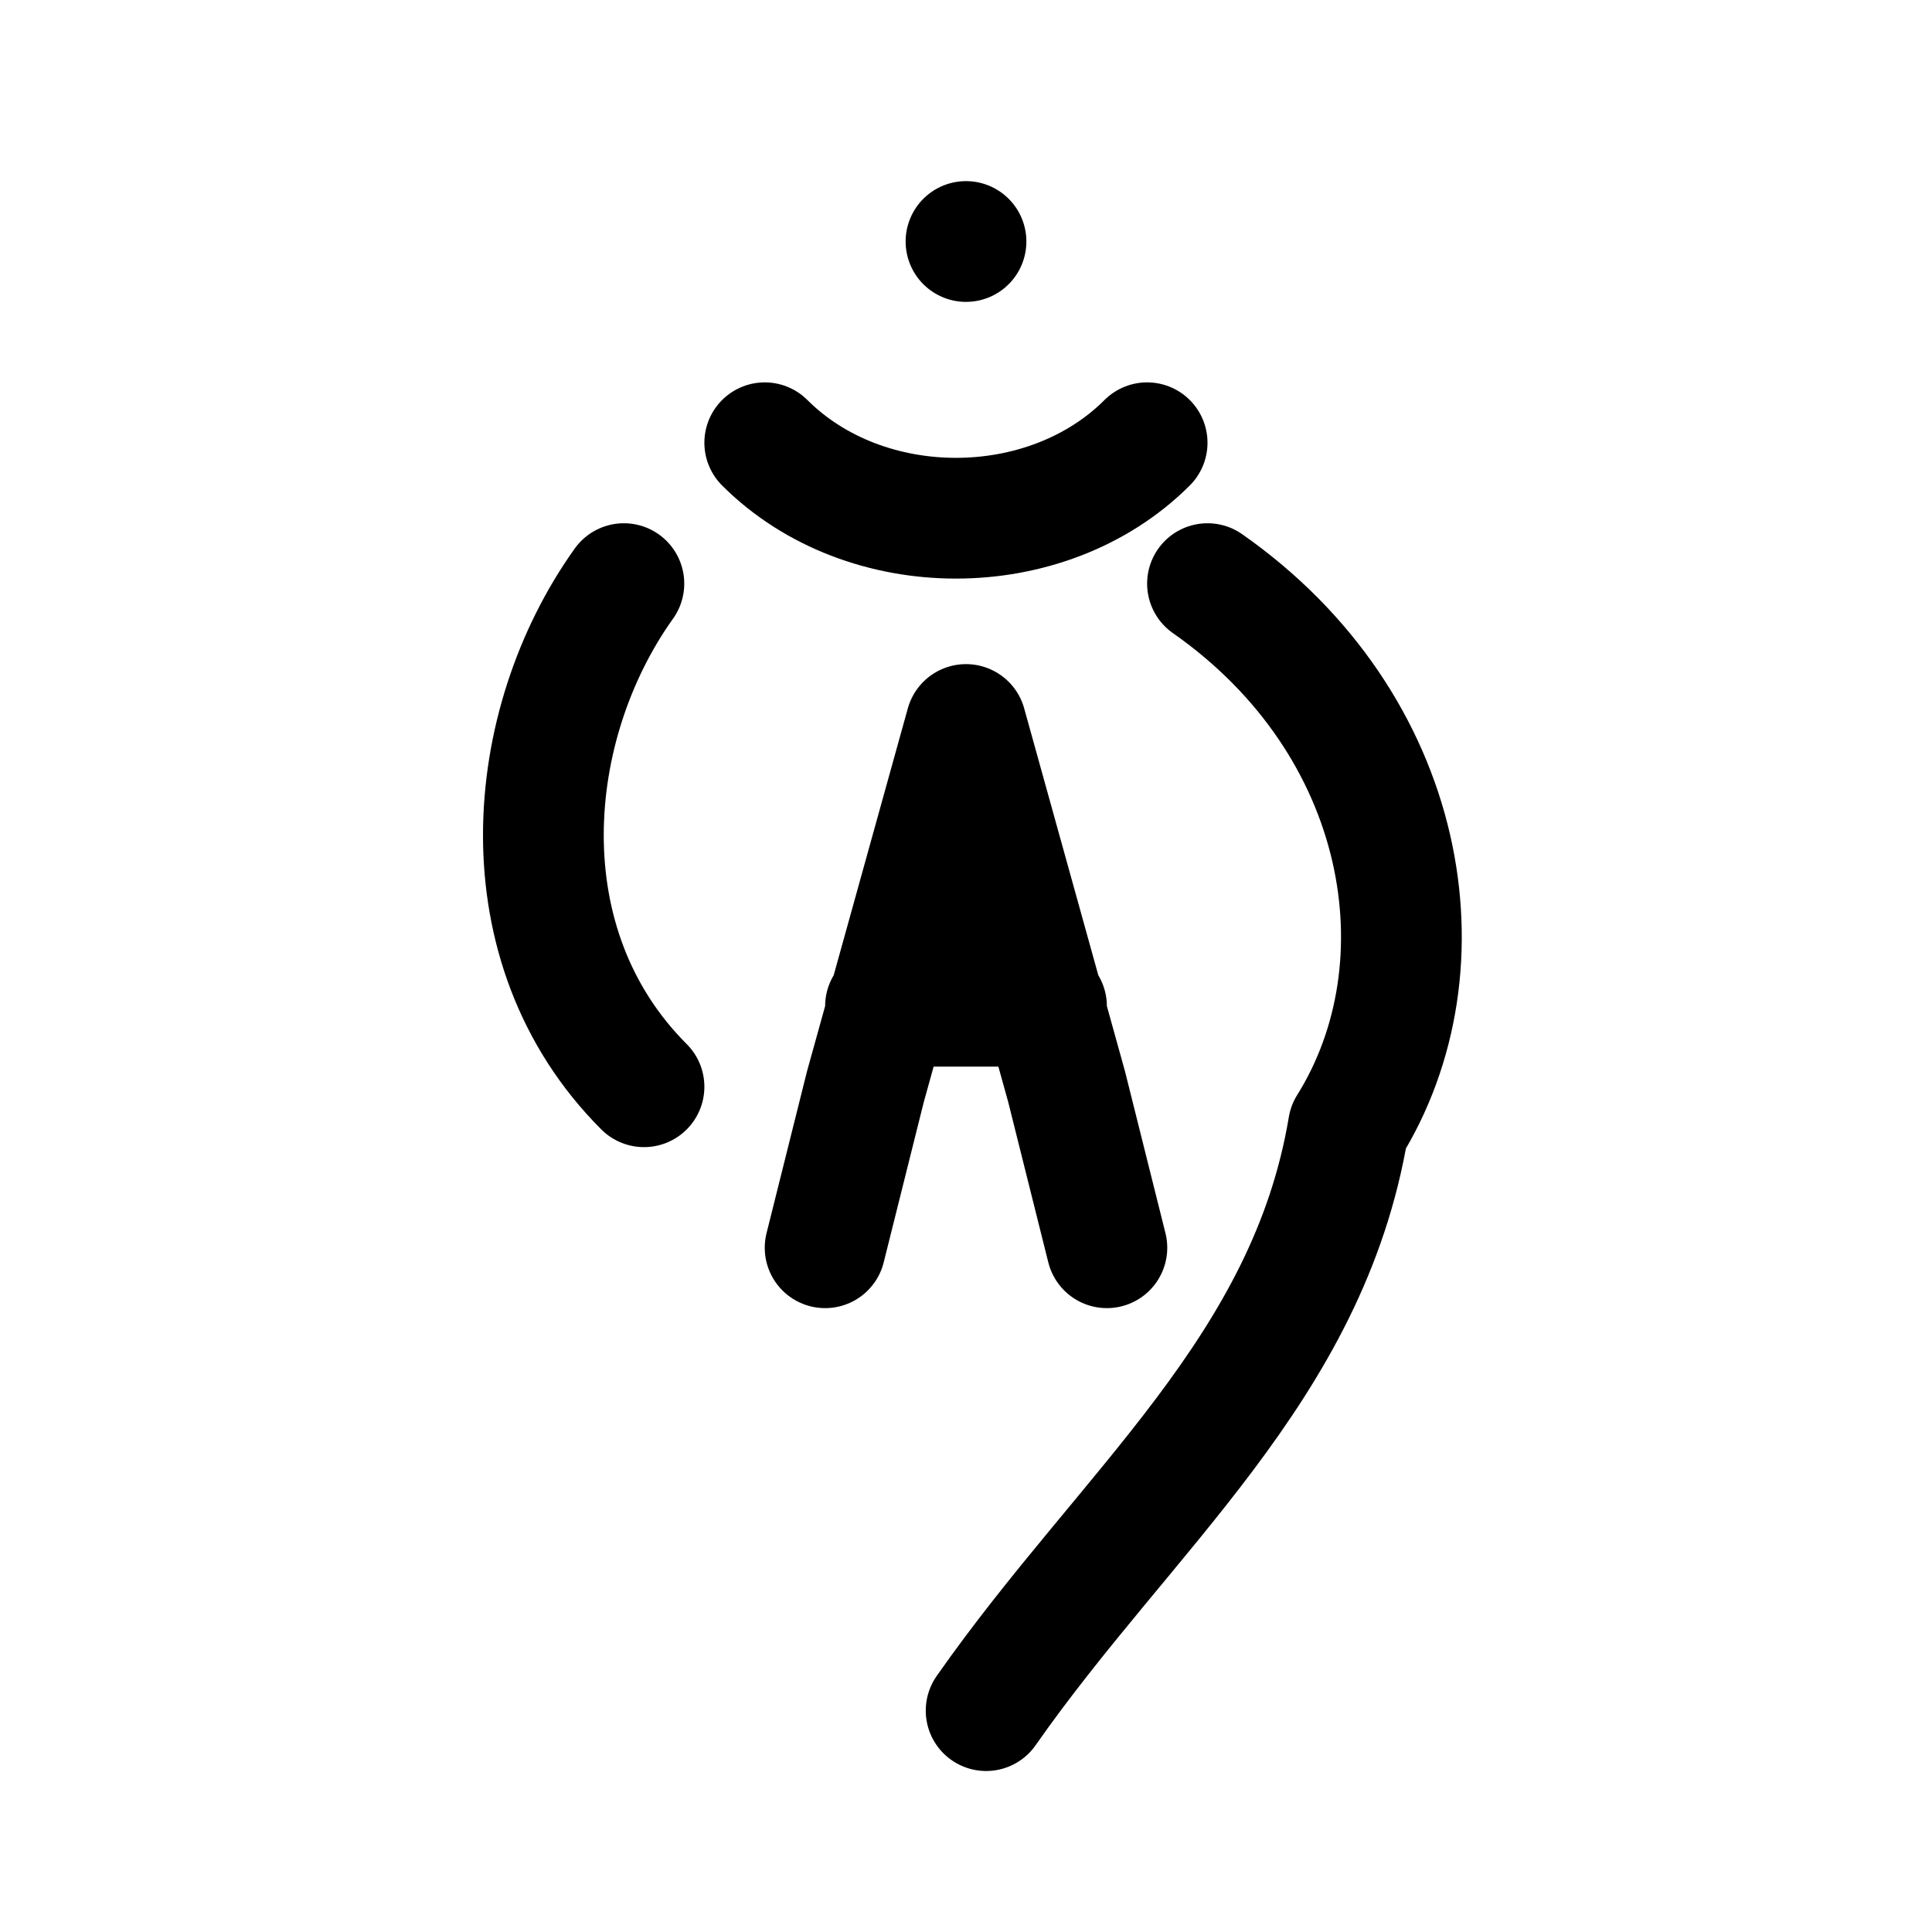
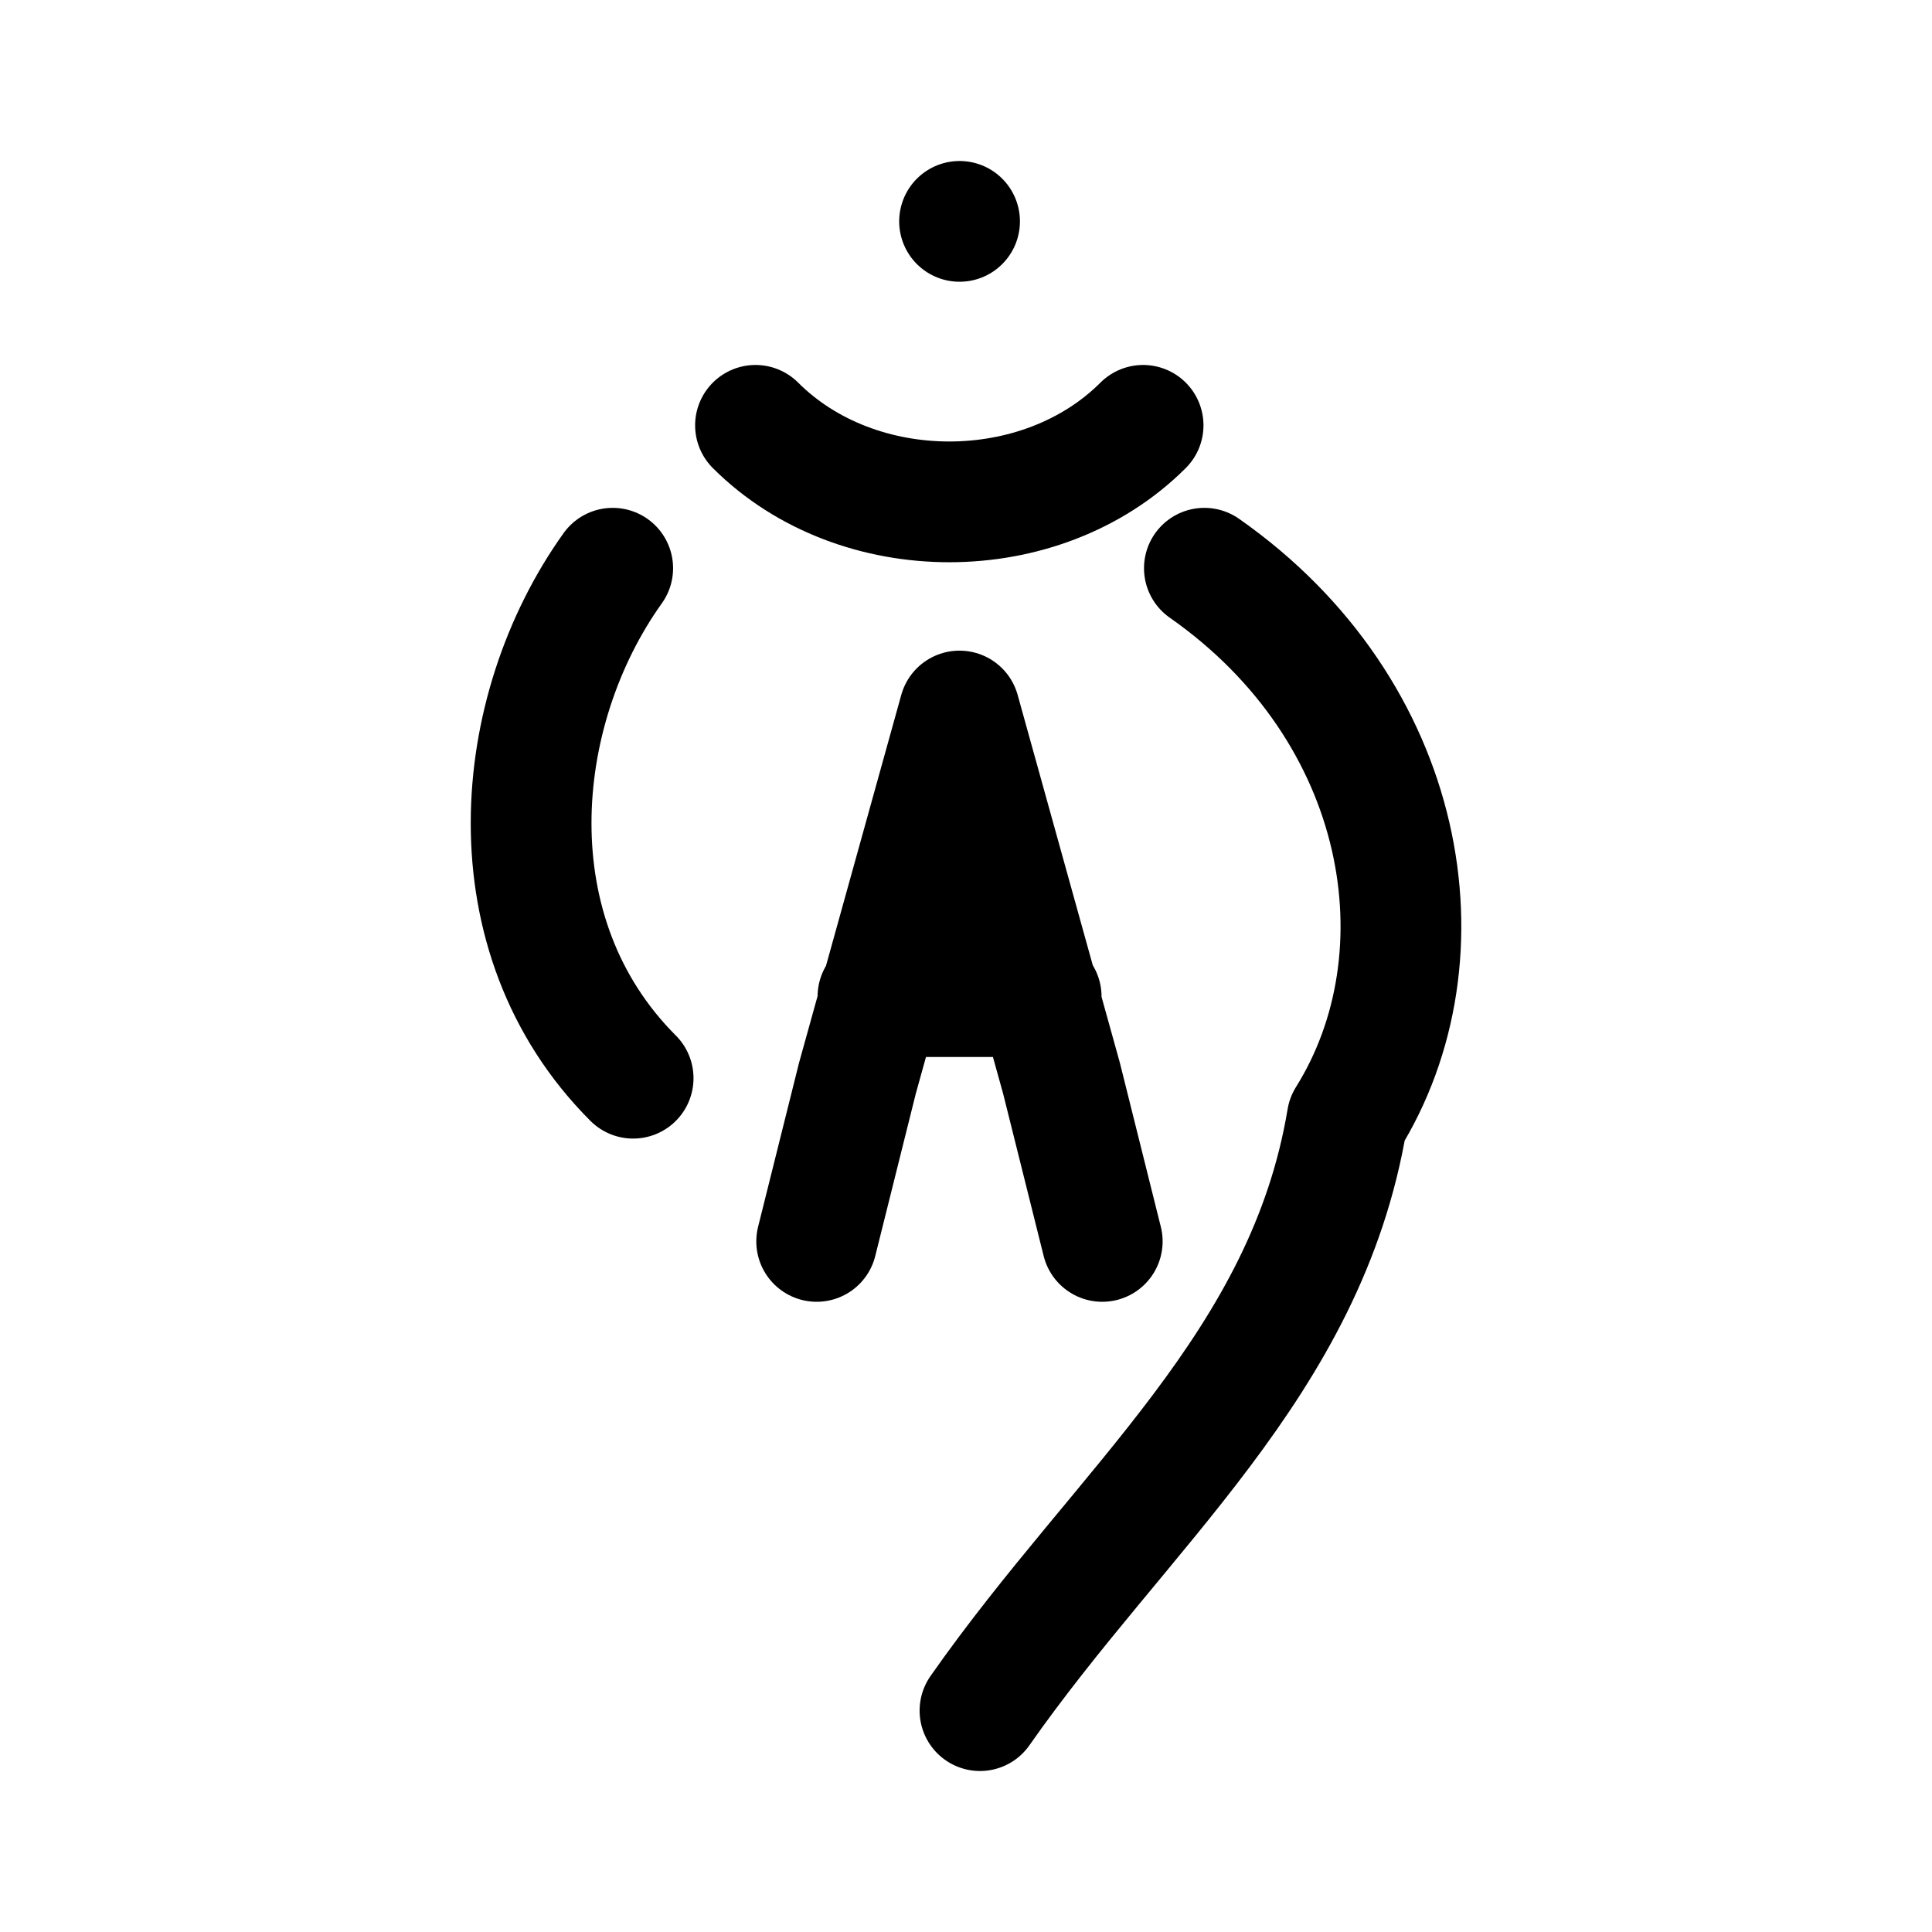
<svg xmlns="http://www.w3.org/2000/svg" width="192" height="192" fill="none" viewBox="0 0 192 192">
-   <path stroke="#000" stroke-linecap="round" stroke-linejoin="round" stroke-width="12" d="M96 24h0M76 44c10 10 28 10 38 0M82 124l4-16 10-36 10 36 4 16M88 100h16M62 58c-10 14-12 36 2 50m56-50c20 14 24 38 14 54-4 24-22 38-36 58" />
+   <path stroke="#000" stroke-linecap="round" stroke-linejoin="round" stroke-width="12" d="M 95.36,22 l 0,0 M 75.08,42.27 c 10.14,10.14 28.38,10.14 38.52,0 M 81.16,123.37 l 4.05,-16.22 l 10.14,-36.49 l 10.14,36.49 l 4.05,16.22 M 87.25,99.04 l 16.22,0 M 60.89,56.47 c -10.14,14.19 -12.16,36.49 2.03,50.68 m 56.77,-50.68 c 20.27,14.19 24.33,38.52 14.19,54.74 c -4.05,24.33 -22.3,38.52 -36.49,58.79" />
</svg>
